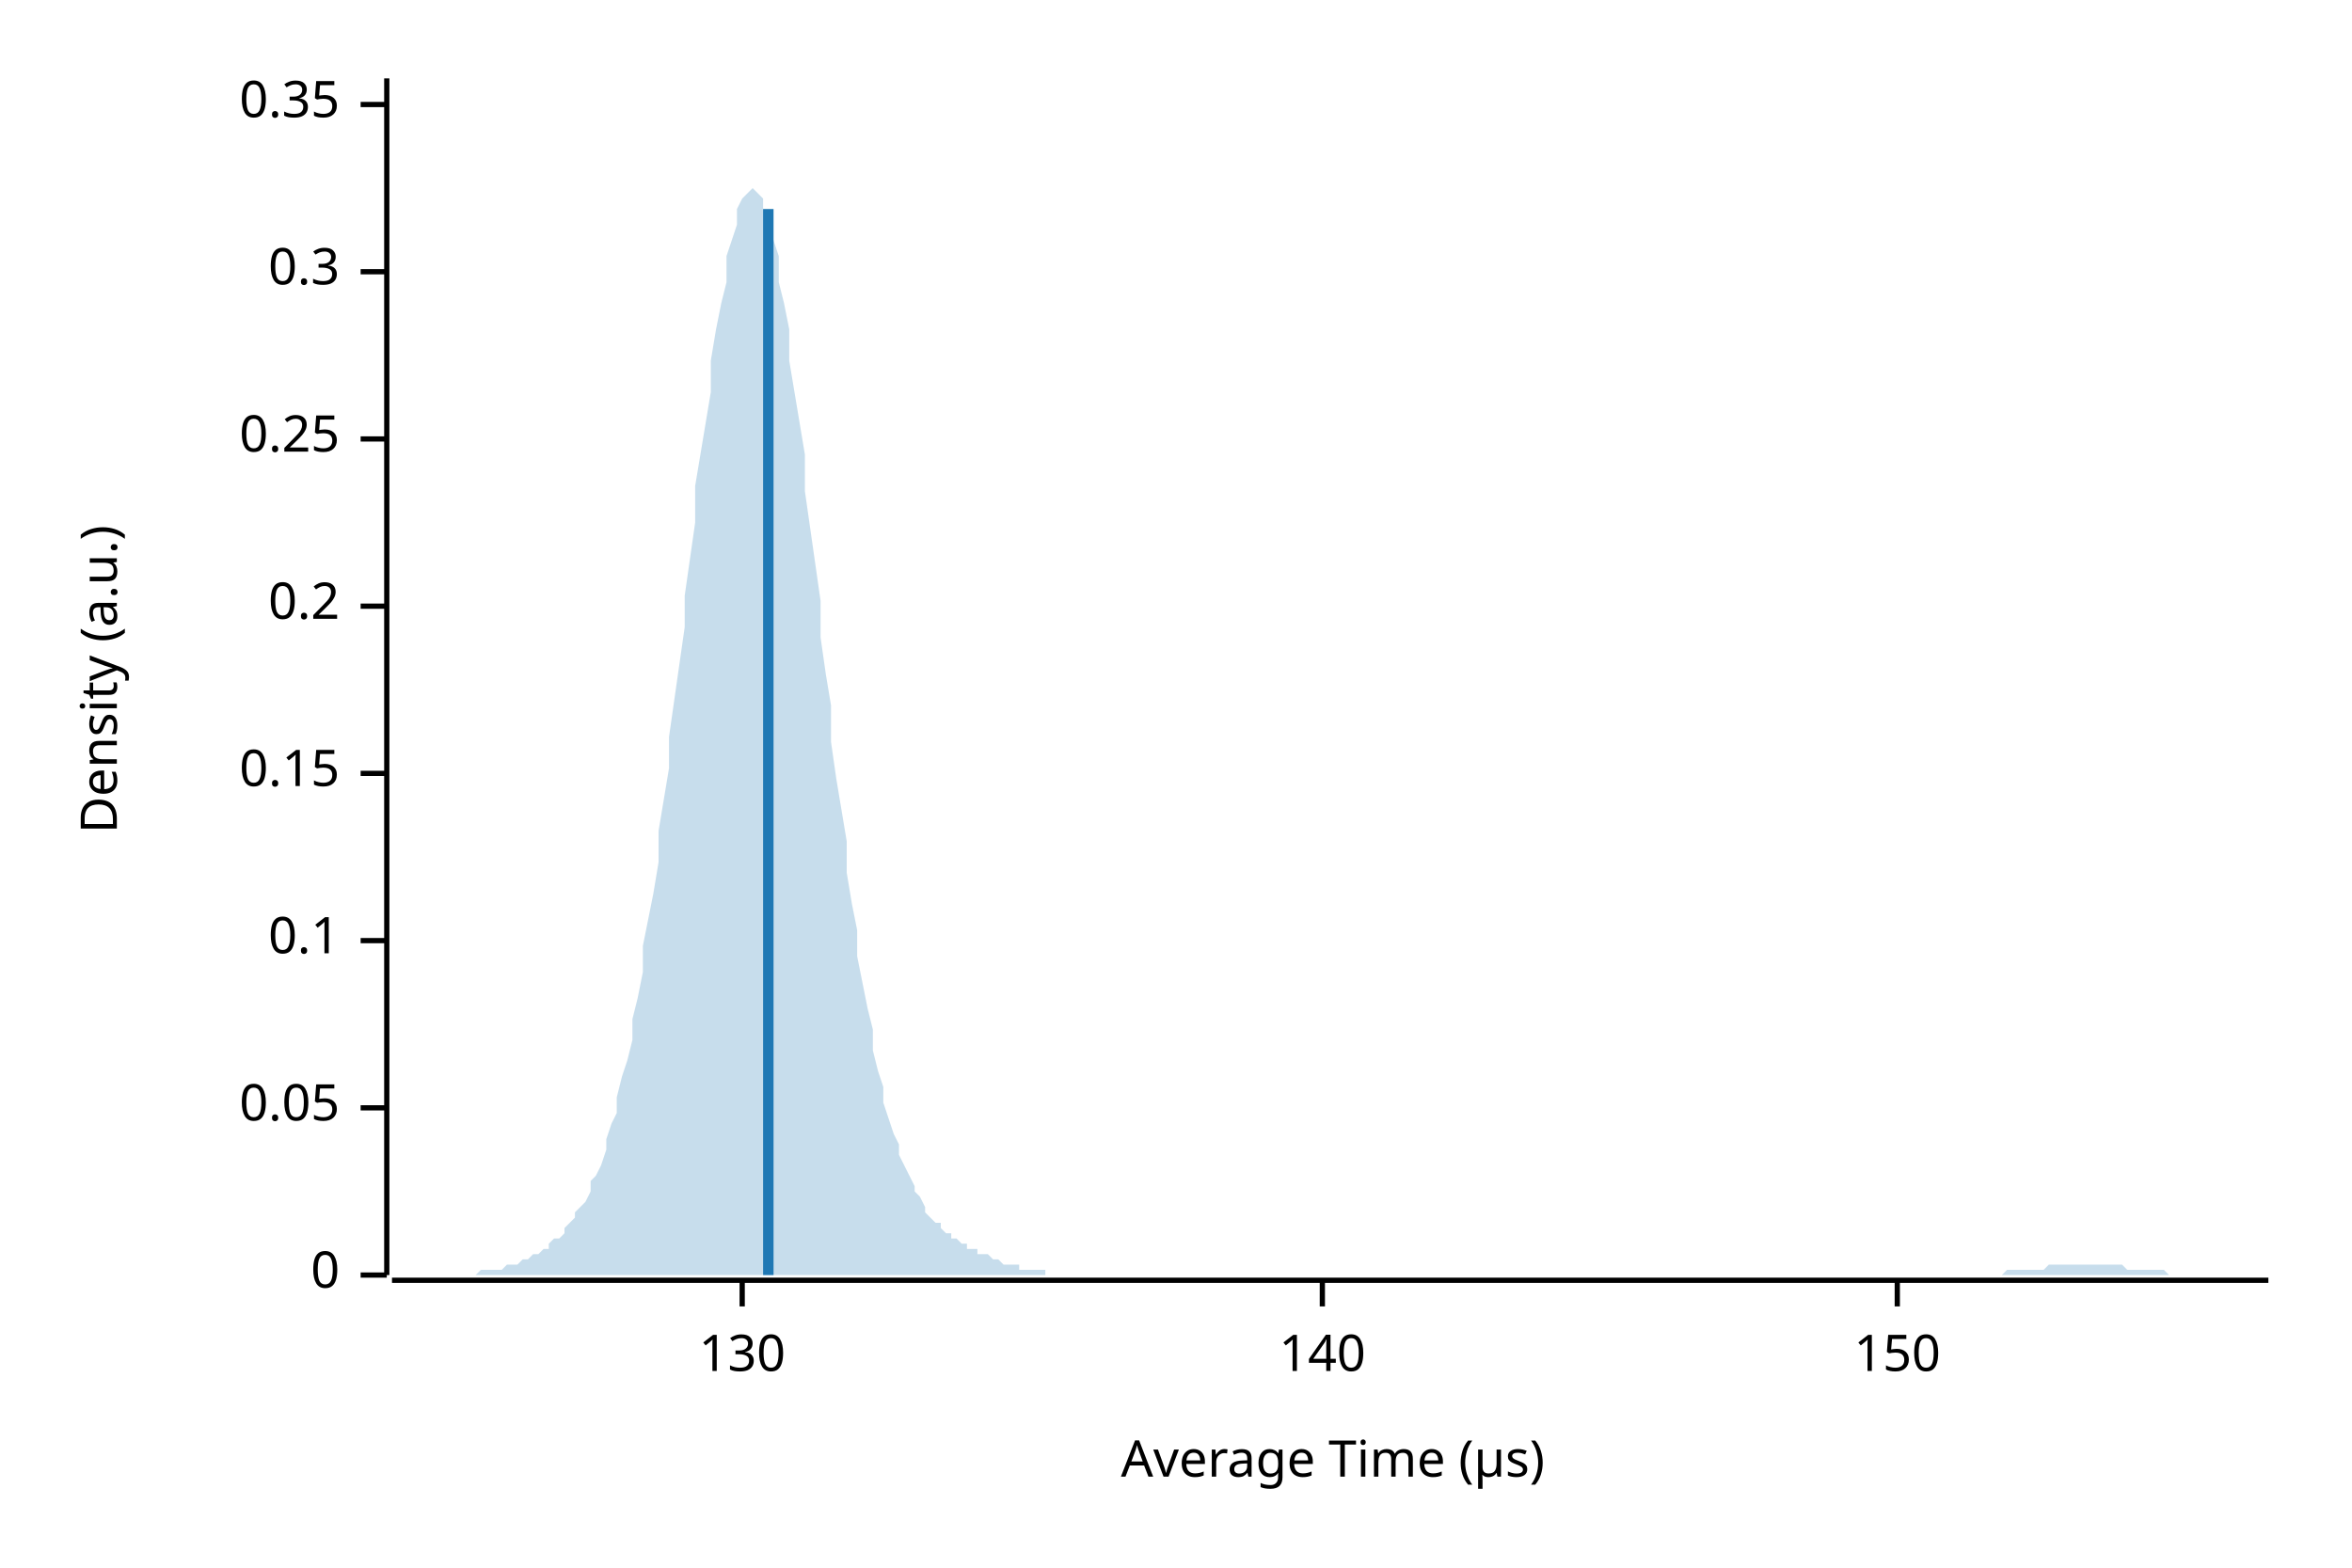
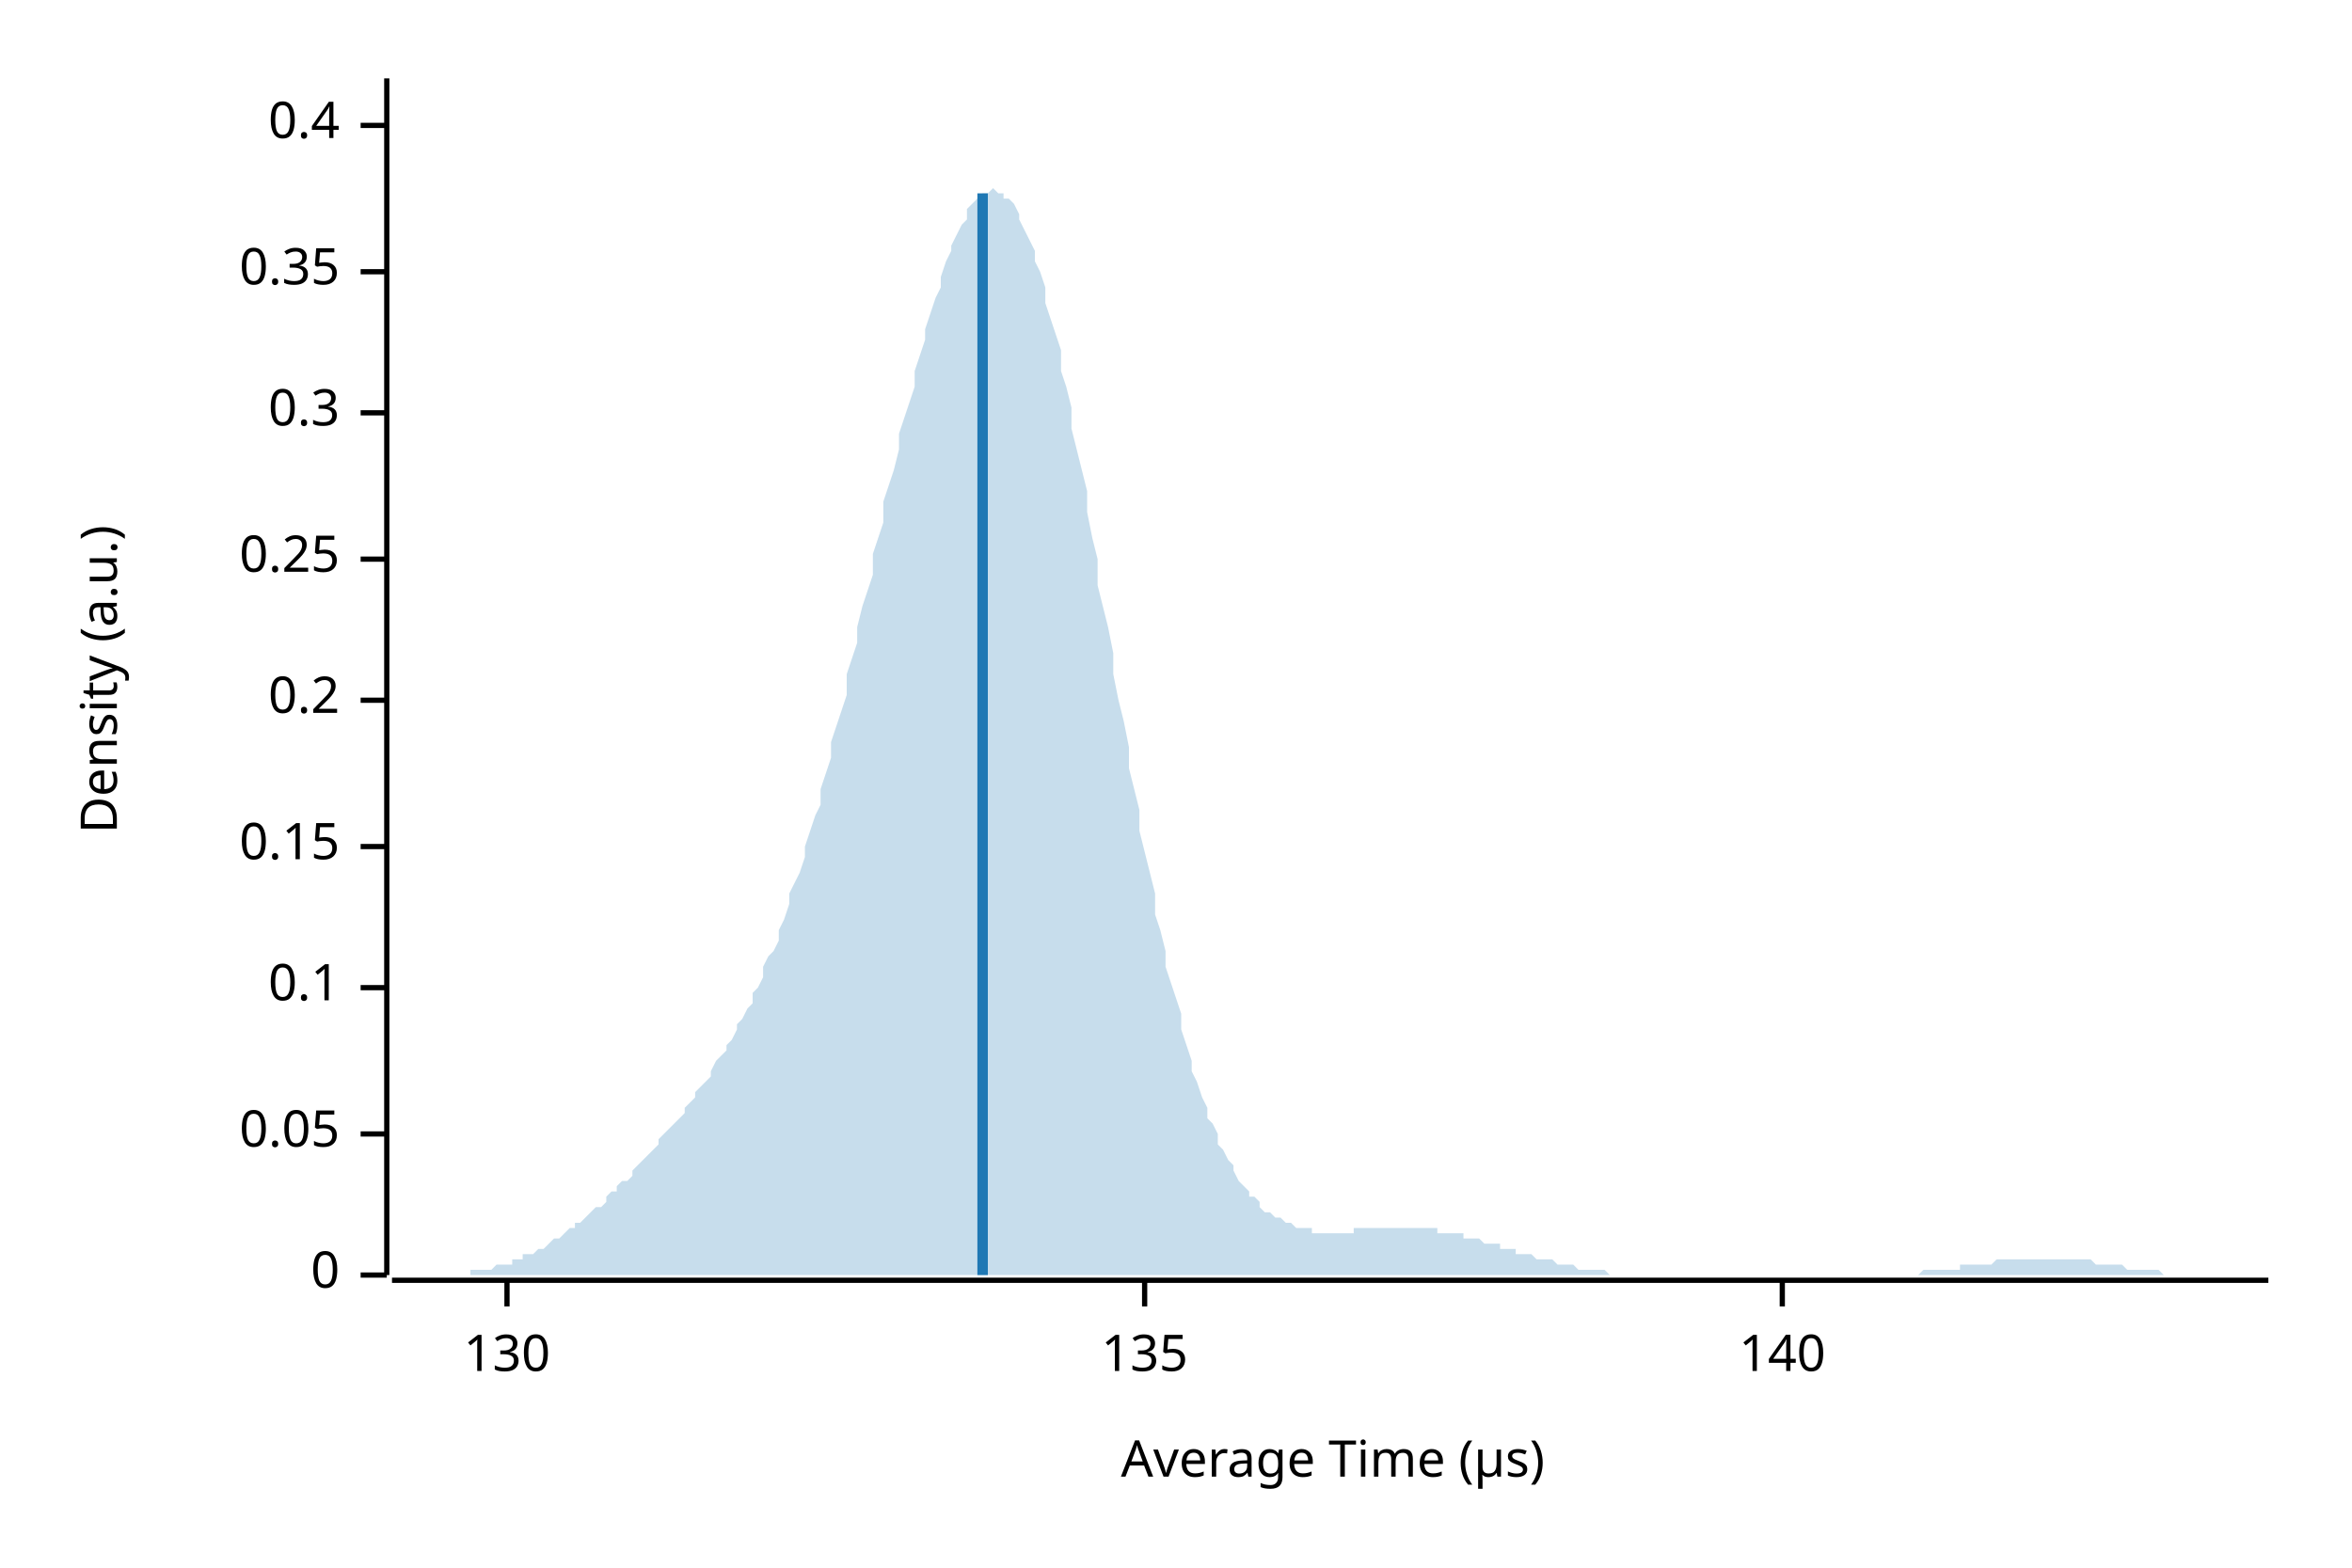
<svg xmlns="http://www.w3.org/2000/svg" width="450" height="300" viewBox="0 0 450 300">
  <text x="15" y="130" dy="0.76em" text-anchor="middle" font-family="sans-serif" font-size="9.677" opacity="1" fill="#000000" transform="rotate(270, 15, 130)">
Density (a.u.)
</text>
  <text x="255" y="285" dy="-0.5ex" text-anchor="middle" font-family="sans-serif" font-size="9.677" opacity="1" fill="#000000">
Average Time (µs)
</text>
  <polyline fill="none" opacity="1" stroke="#000000" stroke-width="1" points="74,15 74,244 " />
  <text x="65" y="244" dy="0.5ex" text-anchor="end" font-family="sans-serif" font-size="9.677" opacity="1" fill="#000000">
0
</text>
  <polyline fill="none" opacity="1" stroke="#000000" stroke-width="1" points="69,244 74,244 " />
-   <text x="65" y="212" dy="0.5ex" text-anchor="end" font-family="sans-serif" font-size="9.677" opacity="1" fill="#000000">
+   <text x="65" y="217" dy="0.5ex" text-anchor="end" font-family="sans-serif" font-size="9.677" opacity="1" fill="#000000">
0.05
</text>
-   <polyline fill="none" opacity="1" stroke="#000000" stroke-width="1" points="69,212 74,212 " />
-   <text x="65" y="180" dy="0.5ex" text-anchor="end" font-family="sans-serif" font-size="9.677" opacity="1" fill="#000000">
+   <polyline fill="none" opacity="1" stroke="#000000" stroke-width="1" points="69,217 74,217 " />
+   <text x="65" y="189" dy="0.5ex" text-anchor="end" font-family="sans-serif" font-size="9.677" opacity="1" fill="#000000">
0.1
</text>
-   <polyline fill="none" opacity="1" stroke="#000000" stroke-width="1" points="69,180 74,180 " />
-   <text x="65" y="148" dy="0.5ex" text-anchor="end" font-family="sans-serif" font-size="9.677" opacity="1" fill="#000000">
+   <polyline fill="none" opacity="1" stroke="#000000" stroke-width="1" points="69,189 74,189 " />
+   <text x="65" y="162" dy="0.5ex" text-anchor="end" font-family="sans-serif" font-size="9.677" opacity="1" fill="#000000">
0.15
</text>
-   <polyline fill="none" opacity="1" stroke="#000000" stroke-width="1" points="69,148 74,148 " />
-   <text x="65" y="116" dy="0.5ex" text-anchor="end" font-family="sans-serif" font-size="9.677" opacity="1" fill="#000000">
+   <polyline fill="none" opacity="1" stroke="#000000" stroke-width="1" points="69,162 74,162 " />
+   <text x="65" y="134" dy="0.5ex" text-anchor="end" font-family="sans-serif" font-size="9.677" opacity="1" fill="#000000">
0.2
</text>
-   <polyline fill="none" opacity="1" stroke="#000000" stroke-width="1" points="69,116 74,116 " />
-   <text x="65" y="84" dy="0.5ex" text-anchor="end" font-family="sans-serif" font-size="9.677" opacity="1" fill="#000000">
+   <polyline fill="none" opacity="1" stroke="#000000" stroke-width="1" points="69,134 74,134 " />
+   <text x="65" y="107" dy="0.5ex" text-anchor="end" font-family="sans-serif" font-size="9.677" opacity="1" fill="#000000">
0.25
</text>
-   <polyline fill="none" opacity="1" stroke="#000000" stroke-width="1" points="69,84 74,84 " />
-   <text x="65" y="52" dy="0.5ex" text-anchor="end" font-family="sans-serif" font-size="9.677" opacity="1" fill="#000000">
+   <polyline fill="none" opacity="1" stroke="#000000" stroke-width="1" points="69,107 74,107 " />
+   <text x="65" y="79" dy="0.5ex" text-anchor="end" font-family="sans-serif" font-size="9.677" opacity="1" fill="#000000">
0.3
</text>
-   <polyline fill="none" opacity="1" stroke="#000000" stroke-width="1" points="69,52 74,52 " />
-   <text x="65" y="20" dy="0.5ex" text-anchor="end" font-family="sans-serif" font-size="9.677" opacity="1" fill="#000000">
+   <polyline fill="none" opacity="1" stroke="#000000" stroke-width="1" points="69,79 74,79 " />
+   <text x="65" y="52" dy="0.5ex" text-anchor="end" font-family="sans-serif" font-size="9.677" opacity="1" fill="#000000">
0.35
</text>
-   <polyline fill="none" opacity="1" stroke="#000000" stroke-width="1" points="69,20 74,20 " />
+   <polyline fill="none" opacity="1" stroke="#000000" stroke-width="1" points="69,52 74,52 " />
+   <text x="65" y="24" dy="0.5ex" text-anchor="end" font-family="sans-serif" font-size="9.677" opacity="1" fill="#000000">
+ 0.4
+ </text>
+   <polyline fill="none" opacity="1" stroke="#000000" stroke-width="1" points="69,24 74,24 " />
  <polyline fill="none" opacity="1" stroke="#000000" stroke-width="1" points="75,245 434,245 " />
-   <text x="142" y="255" dy="0.76em" text-anchor="middle" font-family="sans-serif" font-size="9.677" opacity="1" fill="#000000">
+   <text x="97" y="255" dy="0.76em" text-anchor="middle" font-family="sans-serif" font-size="9.677" opacity="1" fill="#000000">
130
</text>
-   <polyline fill="none" opacity="1" stroke="#000000" stroke-width="1" points="142,245 142,250 " />
-   <text x="253" y="255" dy="0.76em" text-anchor="middle" font-family="sans-serif" font-size="9.677" opacity="1" fill="#000000">
+   <polyline fill="none" opacity="1" stroke="#000000" stroke-width="1" points="97,245 97,250 " />
+   <text x="219" y="255" dy="0.76em" text-anchor="middle" font-family="sans-serif" font-size="9.677" opacity="1" fill="#000000">
+ 135
+ </text>
+   <polyline fill="none" opacity="1" stroke="#000000" stroke-width="1" points="219,245 219,250 " />
+   <text x="341" y="255" dy="0.76em" text-anchor="middle" font-family="sans-serif" font-size="9.677" opacity="1" fill="#000000">
140
</text>
-   <polyline fill="none" opacity="1" stroke="#000000" stroke-width="1" points="253,245 253,250 " />
-   <text x="363" y="255" dy="0.76em" text-anchor="middle" font-family="sans-serif" font-size="9.677" opacity="1" fill="#000000">
- 150
- </text>
-   <polyline fill="none" opacity="1" stroke="#000000" stroke-width="1" points="363,245 363,250 " />
-   <polygon opacity="0.25" fill="#1F78B4" points="75,244 75,244 76,244 77,244 77,244 78,244 79,244 80,244 80,244 81,244 82,244 82,244 83,244 84,244 85,244 85,244 86,244 87,244 87,244 88,244 89,244 90,244 90,244 91,244 92,243 92,243 93,243 94,243 95,243 95,243 96,243 97,242 98,242 98,242 99,242 100,241 100,241 101,241 102,240 103,240 103,240 104,239 105,239 105,238 106,237 107,237 108,236 108,235 109,234 110,233 110,232 111,231 112,230 113,228 113,226 114,225 115,223 116,220 116,218 117,215 118,213 118,210 119,206 120,203 121,199 121,195 122,191 123,186 123,181 124,176 125,171 126,165 126,159 127,153 128,147 128,141 129,134 130,127 131,120 131,114 132,107 133,100 133,93 134,87 135,81 136,75 136,69 137,63 138,58 139,54 139,49 140,46 141,43 141,40 142,38 143,37 144,36 144,36 145,37 146,38 146,40 147,43 148,46 149,49 149,54 150,58 151,63 151,69 152,75 153,81 154,87 154,94 155,101 156,108 157,115 157,122 158,129 159,135 159,142 160,149 161,155 162,161 162,167 163,173 164,178 164,183 165,188 166,193 167,197 167,201 168,205 169,208 169,211 170,214 171,217 172,219 172,221 173,223 174,225 175,227 175,228 176,229 177,231 177,232 178,233 179,234 180,234 180,235 181,236 182,236 182,237 183,237 184,238 185,238 185,239 186,239 187,239 187,240 188,240 189,240 190,241 190,241 191,241 192,242 192,242 193,242 194,242 195,242 195,243 196,243 197,243 198,243 198,243 199,243 200,243 200,244 201,244 202,244 203,244 203,244 204,244 205,244 205,244 206,244 207,244 208,244 208,244 209,244 210,244 210,244 211,244 212,244 213,244 213,244 214,244 215,244 216,244 216,244 217,244 218,244 218,244 219,244 220,244 221,244 221,244 222,244 223,244 223,244 224,244 225,244 226,244 226,244 227,244 228,244 228,244 229,244 230,244 231,244 231,244 232,244 233,244 233,244 234,244 235,244 236,244 236,244 237,244 238,244 239,244 239,244 240,244 241,244 241,244 242,244 243,244 244,244 244,244 245,244 246,244 246,244 247,244 248,244 249,244 249,244 250,244 251,244 251,244 252,244 253,244 254,244 254,244 255,244 256,244 257,244 257,244 258,244 259,244 259,244 260,244 261,244 262,244 262,244 263,244 264,244 264,244 265,244 266,244 267,244 267,244 268,244 269,244 269,244 270,244 271,244 272,244 272,244 273,244 274,244 275,244 275,244 276,244 277,244 277,244 278,244 279,244 280,244 280,244 281,244 282,244 282,244 283,244 284,244 285,244 285,244 286,244 287,244 287,244 288,244 289,244 290,244 290,244 291,244 292,244 292,244 293,244 294,244 295,244 295,244 296,244 297,244 298,244 298,244 299,244 300,244 300,244 301,244 302,244 303,244 303,244 304,244 305,244 305,244 306,244 307,244 308,244 308,244 309,244 310,244 310,244 311,244 312,244 313,244 313,244 314,244 315,244 316,244 316,244 317,244 318,244 318,244 319,244 320,244 321,244 321,244 322,244 323,244 323,244 324,244 325,244 326,244 326,244 327,244 328,244 328,244 329,244 330,244 331,244 331,244 332,244 333,244 333,244 334,244 335,244 336,244 336,244 337,244 338,244 339,244 339,244 340,244 341,244 341,244 342,244 343,244 344,244 344,244 345,244 346,244 346,244 347,244 348,244 349,244 349,244 350,244 351,244 351,244 352,244 353,244 354,244 354,244 355,244 356,244 357,244 357,244 358,244 359,244 359,244 360,244 361,244 362,244 362,244 363,244 364,244 364,244 365,244 366,244 367,244 367,244 368,244 369,244 369,244 370,244 371,244 372,244 372,244 373,244 374,244 375,244 375,244 376,244 377,244 377,244 378,244 379,244 380,244 380,244 381,244 382,244 382,244 383,244 384,243 385,243 385,243 386,243 387,243 387,243 388,243 389,243 390,243 390,243 391,243 392,242 392,242 393,242 394,242 395,242 395,242 396,242 397,242 398,242 398,242 399,242 400,242 400,242 401,242 402,242 403,242 403,242 404,242 405,242 405,242 406,242 407,243 408,243 408,243 409,243 410,243 410,243 411,243 412,243 413,243 413,243 414,243 415,244 416,244 416,244 417,244 418,244 418,244 419,244 420,244 421,244 421,244 422,244 423,244 423,244 424,244 425,244 426,244 426,244 427,244 428,244 428,244 429,244 430,244 431,244 431,244 432,244 433,244 434,244 434,244 75,244 " />
-   <polyline fill="none" opacity="1" stroke="#1F78B4" stroke-width="2" points="147,244 147,40 " />
+   <polyline fill="none" opacity="1" stroke="#000000" stroke-width="1" points="341,245 341,250 " />
+   <polygon opacity="0.25" fill="#1F78B4" points="75,244 75,244 76,244 77,244 77,244 78,244 79,244 80,244 80,244 81,244 82,244 82,244 83,244 84,244 85,244 85,244 86,244 87,244 87,244 88,244 89,244 90,244 90,243 91,243 92,243 92,243 93,243 94,243 95,242 95,242 96,242 97,242 98,242 98,241 99,241 100,241 100,240 101,240 102,240 103,239 103,239 104,239 105,238 105,238 106,237 107,237 108,236 108,236 109,235 110,235 110,234 111,234 112,233 113,232 113,232 114,231 115,231 116,230 116,229 117,228 118,228 118,227 119,226 120,226 121,225 121,224 122,223 123,222 123,222 124,221 125,220 126,219 126,218 127,217 128,216 128,216 129,215 130,214 131,213 131,212 132,211 133,210 133,209 134,208 135,207 136,206 136,205 137,203 138,202 139,201 139,200 140,199 141,197 141,196 142,195 143,193 144,192 144,190 145,189 146,187 146,185 147,183 148,182 149,180 149,178 150,176 151,173 151,171 152,169 153,167 154,164 154,162 155,159 156,156 157,154 157,151 158,148 159,145 159,142 160,139 161,136 162,133 162,129 163,126 164,123 164,120 165,116 166,113 167,110 167,106 168,103 169,100 169,96 170,93 171,90 172,86 172,83 173,80 174,77 175,74 175,71 176,68 177,65 177,63 178,60 179,57 180,55 180,53 181,50 182,48 182,47 183,45 184,43 185,42 185,40 186,39 187,38 187,38 188,37 189,37 190,36 190,36 191,37 192,37 192,38 193,38 194,39 195,41 195,42 196,44 197,46 198,48 198,50 199,52 200,55 200,58 201,61 202,64 203,67 203,71 204,74 205,78 205,82 206,86 207,90 208,94 208,98 209,103 210,107 210,112 211,116 212,120 213,125 213,129 214,134 215,138 216,143 216,147 217,151 218,155 218,159 219,163 220,167 221,171 221,175 222,178 223,182 223,185 224,188 225,191 226,194 226,197 227,200 228,203 228,205 229,207 230,210 231,212 231,214 232,215 233,217 233,219 234,220 235,222 236,223 236,224 237,226 238,227 239,228 239,229 240,229 241,230 241,231 242,232 243,232 244,233 244,233 245,233 246,234 246,234 247,234 248,235 249,235 249,235 250,235 251,235 251,236 252,236 253,236 254,236 254,236 255,236 256,236 257,236 257,236 258,236 259,236 259,235 260,235 261,235 262,235 262,235 263,235 264,235 264,235 265,235 266,235 267,235 267,235 268,235 269,235 269,235 270,235 271,235 272,235 272,235 273,235 274,235 275,235 275,236 276,236 277,236 277,236 278,236 279,236 280,236 280,237 281,237 282,237 282,237 283,237 284,238 285,238 285,238 286,238 287,238 287,239 288,239 289,239 290,239 290,240 291,240 292,240 292,240 293,240 294,241 295,241 295,241 296,241 297,241 298,242 298,242 299,242 300,242 300,242 301,242 302,243 303,243 303,243 304,243 305,243 305,243 306,243 307,243 308,244 308,244 309,244 310,244 310,244 311,244 312,244 313,244 313,244 314,244 315,244 316,244 316,244 317,244 318,244 318,244 319,244 320,244 321,244 321,244 322,244 323,244 323,244 324,244 325,244 326,244 326,244 327,244 328,244 328,244 329,244 330,244 331,244 331,244 332,244 333,244 333,244 334,244 335,244 336,244 336,244 337,244 338,244 339,244 339,244 340,244 341,244 341,244 342,244 343,244 344,244 344,244 345,244 346,244 346,244 347,244 348,244 349,244 349,244 350,244 351,244 351,244 352,244 353,244 354,244 354,244 355,244 356,244 357,244 357,244 358,244 359,244 359,244 360,244 361,244 362,244 362,244 363,244 364,244 364,244 365,244 366,244 367,244 367,244 368,243 369,243 369,243 370,243 371,243 372,243 372,243 373,243 374,243 375,243 375,242 376,242 377,242 377,242 378,242 379,242 380,242 380,242 381,242 382,241 382,241 383,241 384,241 385,241 385,241 386,241 387,241 387,241 388,241 389,241 390,241 390,241 391,241 392,241 392,241 393,241 394,241 395,241 395,241 396,241 397,241 398,241 398,241 399,241 400,241 400,241 401,242 402,242 403,242 403,242 404,242 405,242 405,242 406,242 407,243 408,243 408,243 409,243 410,243 410,243 411,243 412,243 413,243 413,243 414,244 415,244 416,244 416,244 417,244 418,244 418,244 419,244 420,244 421,244 421,244 422,244 423,244 423,244 424,244 425,244 426,244 426,244 427,244 428,244 428,244 429,244 430,244 431,244 431,244 432,244 433,244 434,244 434,244 75,244 " />
+   <polyline fill="none" opacity="1" stroke="#1F78B4" stroke-width="2" points="188,244 188,37 " />
</svg>
